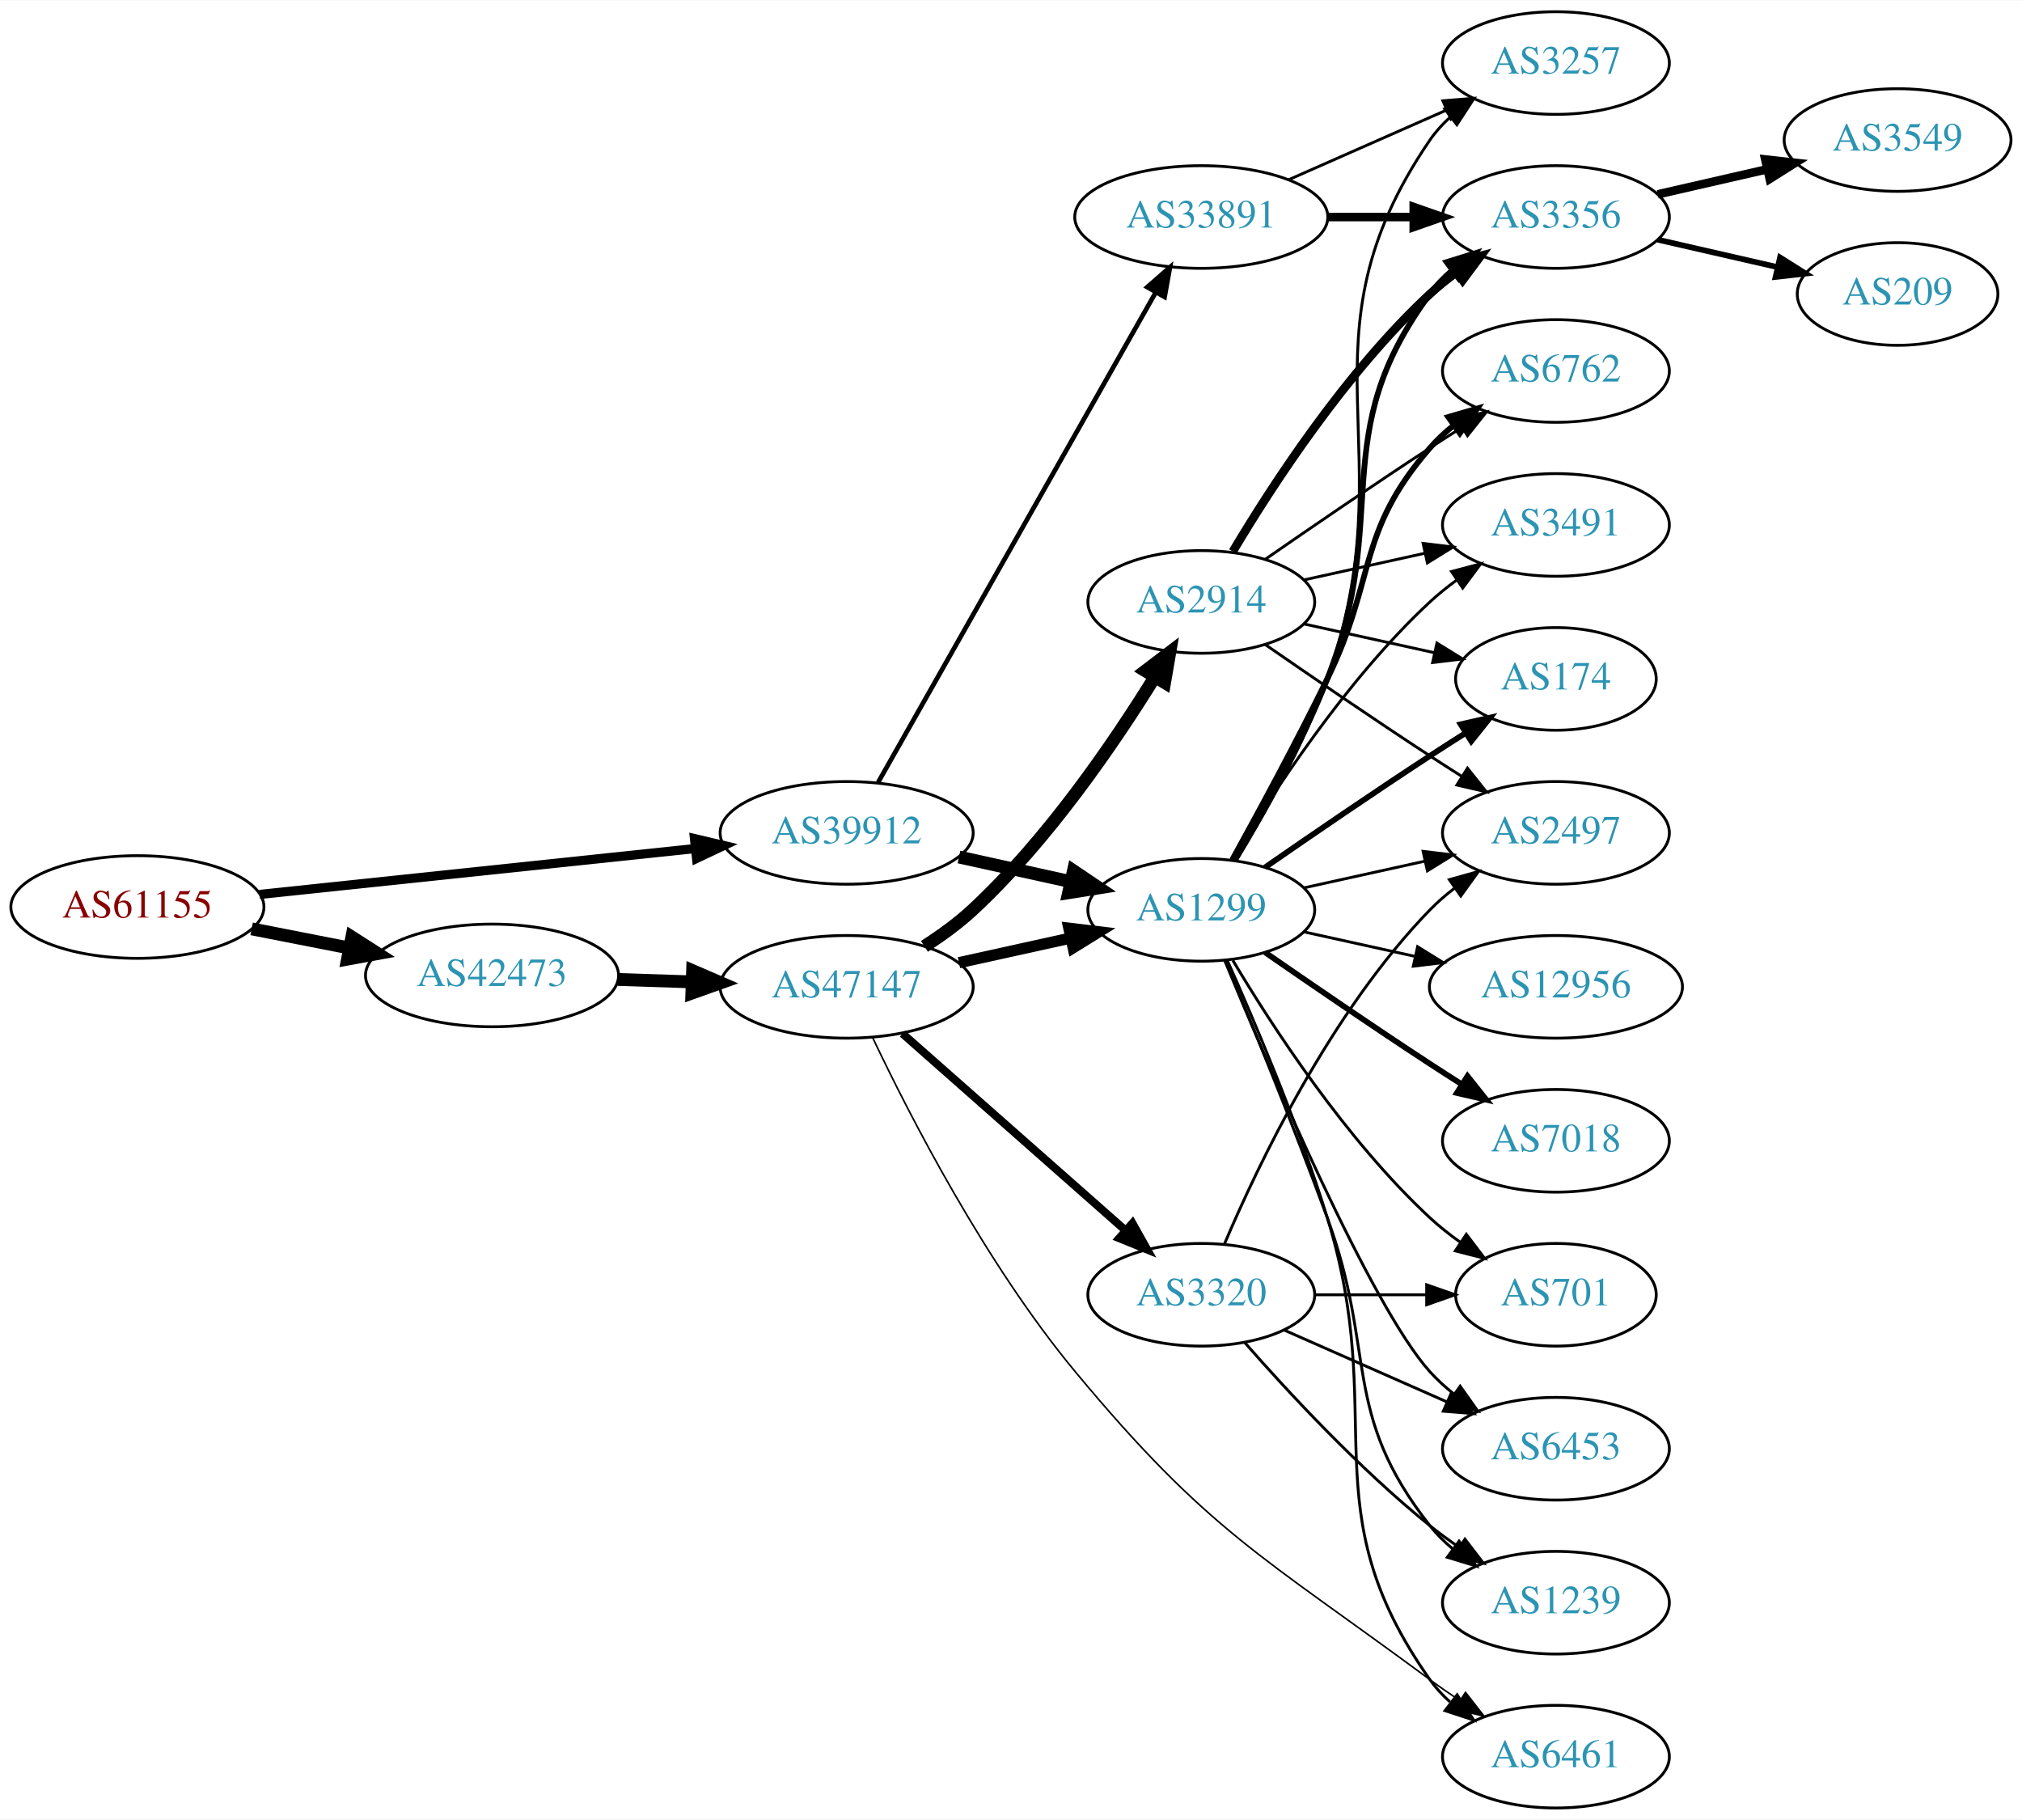
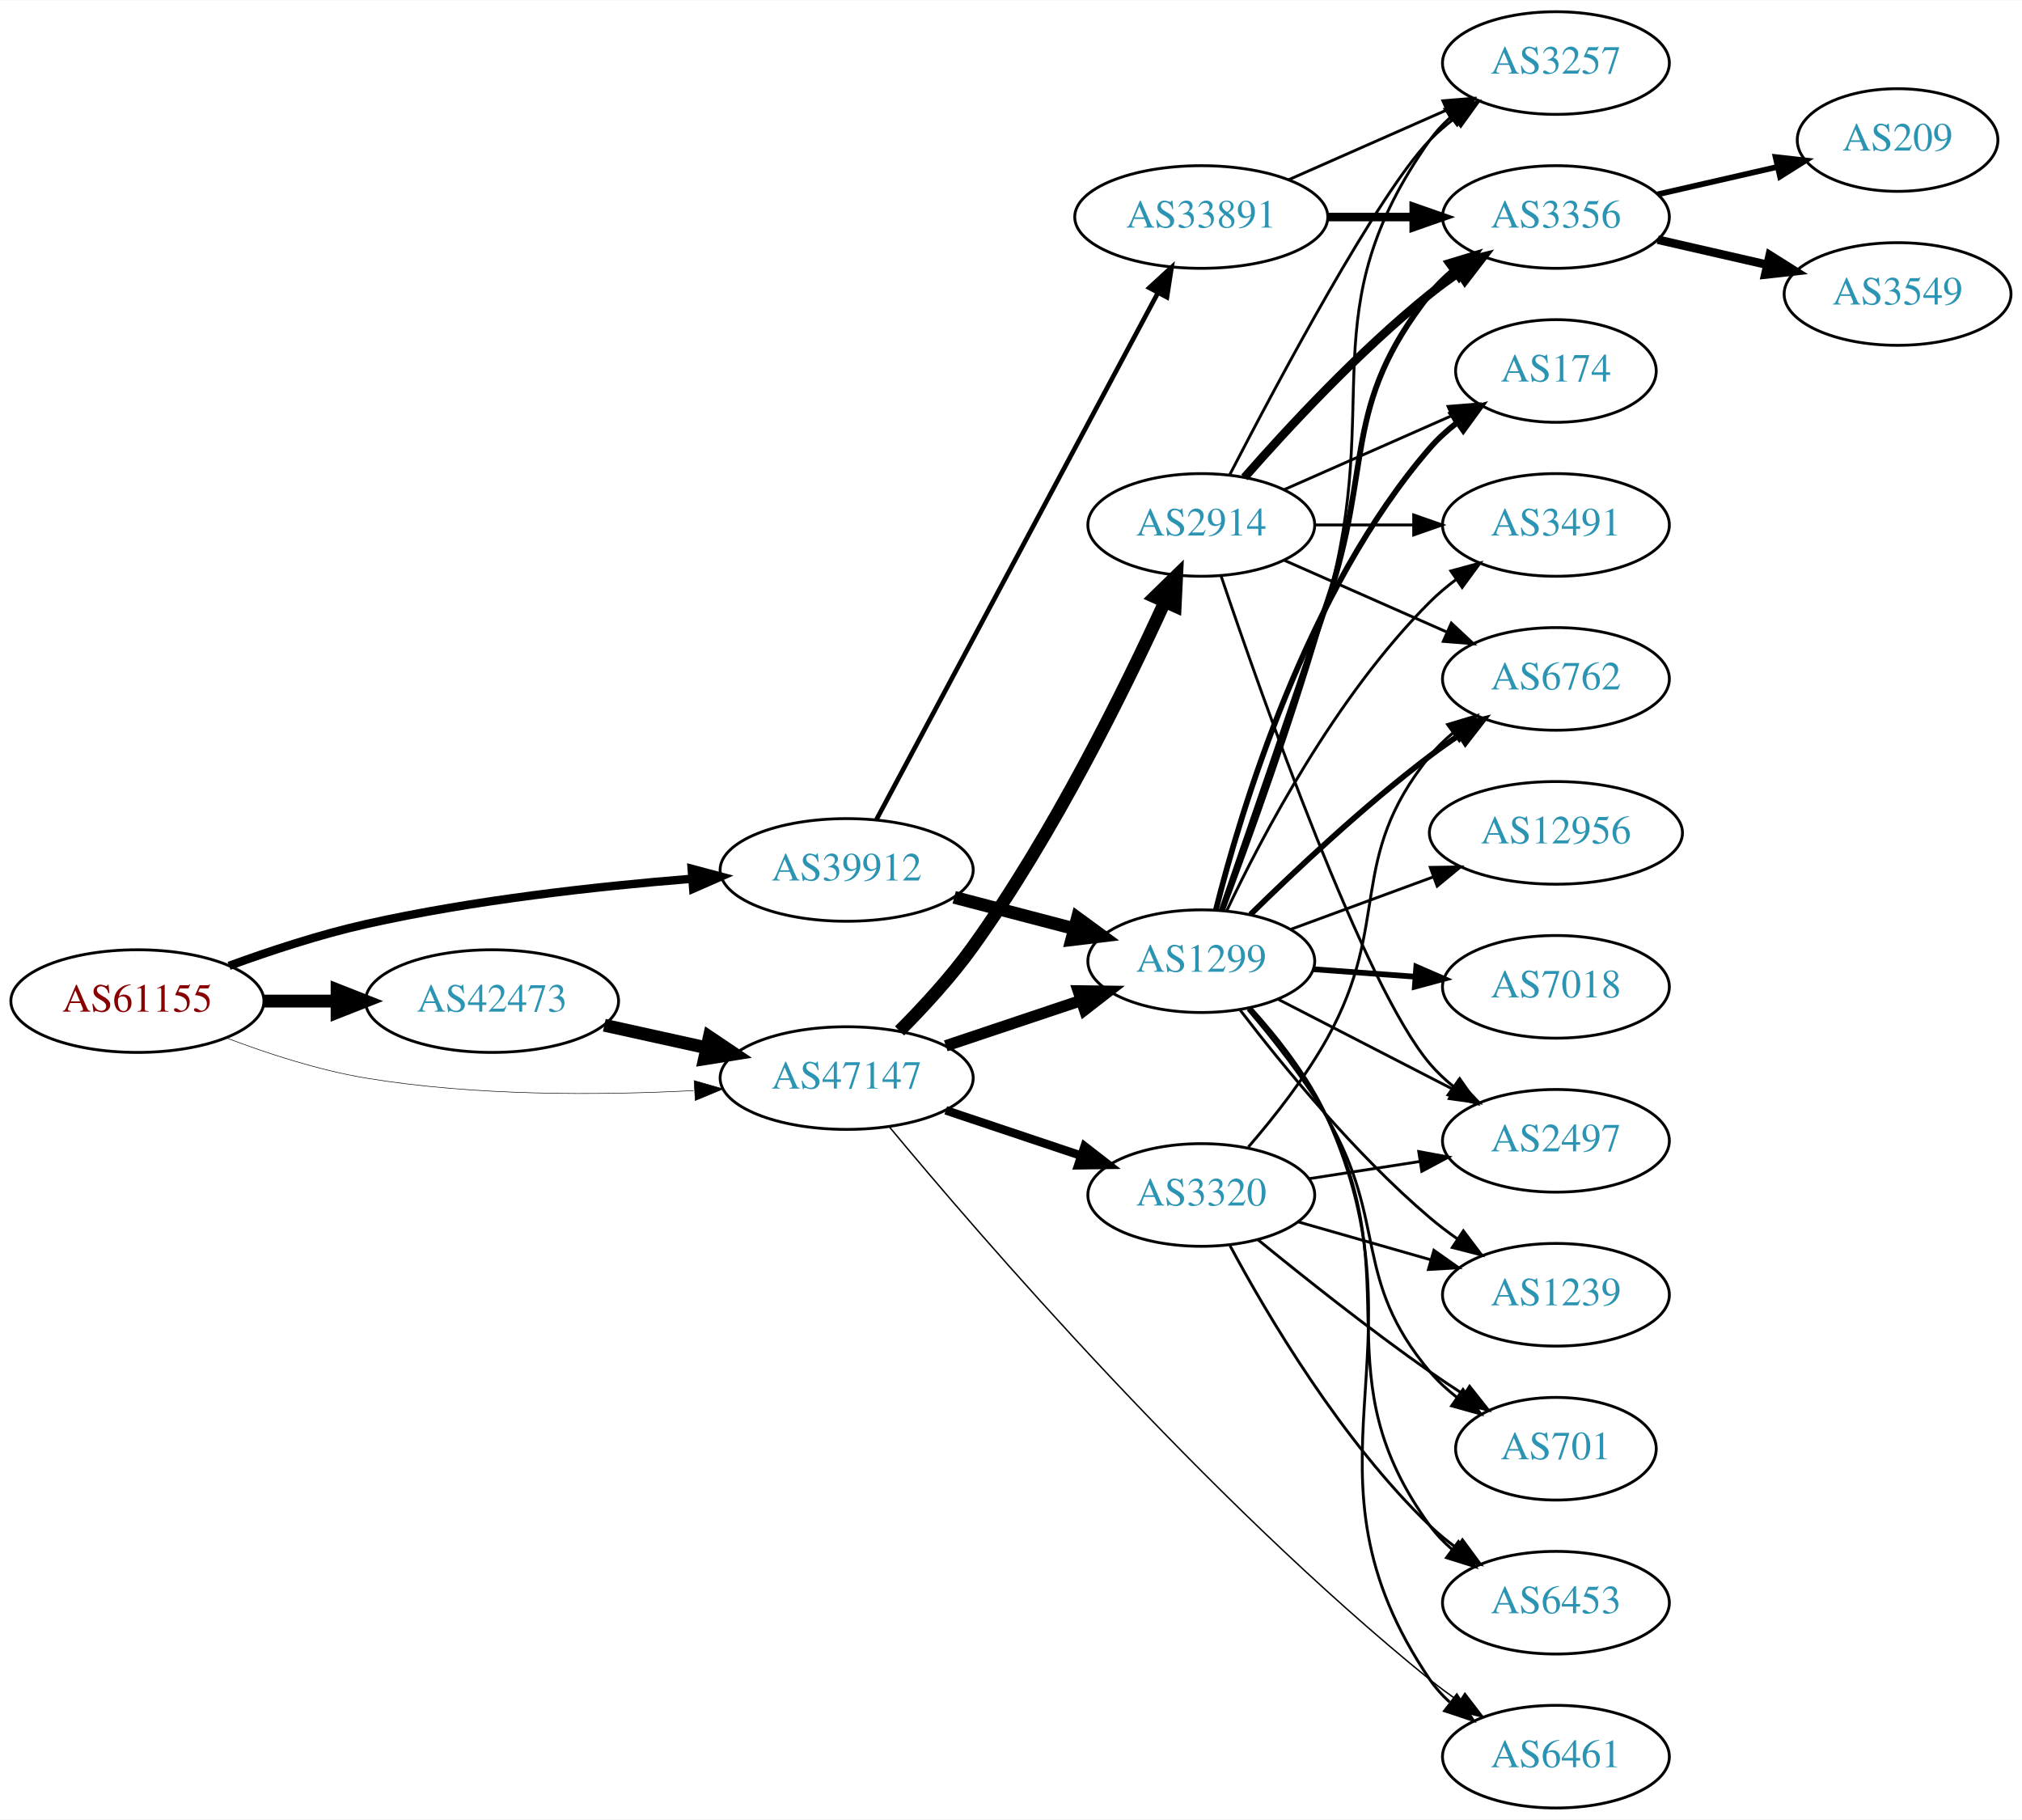
<svg xmlns="http://www.w3.org/2000/svg" xmlns:xlink="http://www.w3.org/1999/xlink" width="709pt" height="638pt" viewBox="0.00 0.00 709.25 638.00">
  <g id="graph0" class="graph" transform="scale(1 1) rotate(0) translate(4 634)">
    <polygon fill="white" stroke="none" points="-4,4 -4,-634 705.254,-634 705.254,4 -4,4" />
    <g id="node1" class="node">
      <g id="a_node1">
        <a xlink:href="/asn/61155" xlink:title="AS61155 ~ CUBiT IT Solutions GmbH [AT]">
-           <ellipse fill="#ffffff" stroke="black" cx="44.196" cy="-316" rx="44.393" ry="18" />
-           <text text-anchor="middle" x="44.196" y="-312.3" font-family="Times,serif" font-size="14.00" fill="#880000">AS61155</text>
+           <ellipse fill="#ffffff" stroke="black" cx="44.196" cy="-283" rx="44.393" ry="18" />
+           <text text-anchor="middle" x="44.196" y="-279.3" font-family="Times,serif" font-size="14.00" fill="#880000">AS61155</text>
        </a>
      </g>
    </g>
    <g id="node2" class="node">
      <g id="a_node2">
        <a xlink:href="/asn/39912" xlink:title="AS39912 ~ oja.at GmbH [AT]">
-           <ellipse fill="#ffffff" stroke="black" cx="292.98" cy="-342" rx="44.393" ry="18" />
-           <text text-anchor="middle" x="292.98" y="-338.3" font-family="Times,serif" font-size="14.00" fill="#2c94b3">AS39912</text>
+           <ellipse fill="#ffffff" stroke="black" cx="292.98" cy="-329" rx="44.393" ry="18" />
+           <text text-anchor="middle" x="292.98" y="-325.3" font-family="Times,serif" font-size="14.00" fill="#2c94b3">AS39912</text>
        </a>
      </g>
    </g>
    <g id="edge1" class="edge">
-       <path fill="none" stroke="black" stroke-width="3.214" d="M87.06,-320.411C129.249,-324.855 194.456,-331.725 239.947,-336.518" />
-       <polygon fill="black" stroke="black" stroke-width="3.214" points="239.6,-340.001 249.911,-337.568 240.333,-333.039 239.6,-340.001" />
+       <path fill="none" stroke="black" stroke-width="2.935" d="M76.35,-295.359C90.762,-300.624 108.234,-306.374 124.392,-310 162.032,-318.446 205.315,-323.231 238.464,-325.886" />
+       <polygon fill="black" stroke="black" stroke-width="2.935" points="238.614,-329.407 248.85,-326.675 239.144,-322.427 238.614,-329.407" />
    </g>
    <g id="node3" class="node">
      <g id="a_node3">
        <a xlink:href="/asn/42473" xlink:title="AS42473 ~ ANEXIA Internetdienstleistungs GmbH [AT]">
-           <ellipse fill="#ffffff" stroke="black" cx="168.588" cy="-292" rx="44.393" ry="18" />
-           <text text-anchor="middle" x="168.588" y="-288.3" font-family="Times,serif" font-size="14.00" fill="#2c94b3">AS42473</text>
+           <ellipse fill="#ffffff" stroke="black" cx="168.588" cy="-283" rx="44.393" ry="18" />
+           <text text-anchor="middle" x="168.588" y="-279.3" font-family="Times,serif" font-size="14.00" fill="#2c94b3">AS42473</text>
        </a>
      </g>
    </g>
    <g id="edge2" class="edge">
-       <path fill="none" stroke="black" stroke-width="4.5" d="M84.258,-308.34C95.188,-306.197 107.207,-303.84 118.632,-301.6" />
-       <polygon fill="black" stroke="black" stroke-width="4.5" points="119.422,-305.458 128.477,-299.669 117.907,-297.73 119.422,-305.458" />
+       <path fill="none" stroke="black" stroke-width="4.5" d="M88.692,-283C96.898,-283 105.569,-283 114.041,-283" />
+       <polygon fill="black" stroke="black" stroke-width="4.5" points="114.233,-286.938 124.233,-283 114.233,-279.063 114.233,-286.938" />
    </g>
    <g id="node4" class="node">
      <g id="a_node4">
+         <a xlink:href="/asn/47147" xlink:title="AS47147 ~ ANEXIA Internetdienstleistungs GmbH [AT]">
+           <ellipse fill="#ffffff" stroke="black" cx="292.98" cy="-256" rx="44.393" ry="18" />
+           <text text-anchor="middle" x="292.98" y="-252.3" font-family="Times,serif" font-size="14.00" fill="#2c94b3">AS47147</text>
+         </a>
+       </g>
+     </g>
+     <g id="edge3" class="edge">
+       <path fill="none" stroke="black" stroke-width="0.196" d="M75.431,-270.08C89.949,-264.558 107.768,-258.756 124.392,-256 162.466,-249.688 206.077,-249.917 239.266,-251.603" />
+       <polygon fill="black" stroke="black" stroke-width="0.196" points="239.472,-255.121 249.655,-252.196 239.87,-248.132 239.472,-255.121" />
+     </g>
+     <g id="node5" class="node">
+       <g id="a_node5">
        <a xlink:href="/asn/33891" xlink:title="AS33891 ~ CORE-BACKBONE GMBH GLOBAL NETWORK [DE]">
          <ellipse fill="#ffffff" stroke="black" cx="417.373" cy="-558" rx="44.393" ry="18" />
          <text text-anchor="middle" x="417.373" y="-554.3" font-family="Times,serif" font-size="14.00" fill="#2c94b3">AS33891</text>
        </a>
      </g>
    </g>
-     <g id="edge3" class="edge">
-       <path fill="none" stroke="black" stroke-width="1.636" d="M303.996,-359.676C325.476,-397.584 376.07,-486.873 401.39,-531.559" />
-       <polygon fill="black" stroke="black" stroke-width="1.636" points="398.415,-533.408 406.39,-540.383 404.505,-529.957 398.415,-533.408" />
-     </g>
-     <g id="node5" class="node">
-       <g id="a_node5">
-         <a xlink:href="/asn/1299" xlink:title="AS1299 ~ Telia Carrier [EU]">
-           <ellipse fill="#ffffff" stroke="black" cx="417.373" cy="-315" rx="39.794" ry="18" />
-           <text text-anchor="middle" x="417.373" y="-311.3" font-family="Times,serif" font-size="14.00" fill="#2c94b3">AS1299</text>
-         </a>
-       </g>
-     </g>
    <g id="edge4" class="edge">
-       <path fill="none" stroke="black" stroke-width="4.5" d="M332.37,-333.531C344.761,-330.798 358.608,-327.743 371.429,-324.915" />
-       <polygon fill="black" stroke="black" stroke-width="4.5" points="372.526,-328.705 381.443,-322.705 370.83,-321.015 372.526,-328.705" />
-     </g>
-     <g id="node20" class="node">
-       <g id="a_node20">
-         <a xlink:href="/asn/47147" xlink:title="AS47147 ~ ANEXIA Internetdienstleistungs GmbH [AT]">
-           <ellipse fill="#ffffff" stroke="black" cx="292.98" cy="-288" rx="44.393" ry="18" />
-           <text text-anchor="middle" x="292.98" y="-284.3" font-family="Times,serif" font-size="14.00" fill="#2c94b3">AS47147</text>
-         </a>
-       </g>
-     </g>
-     <g id="edge21" class="edge">
-       <path fill="none" stroke="black" stroke-width="4.5" d="M212.739,-290.59C221.148,-290.315 230.057,-290.024 238.748,-289.74" />
-       <polygon fill="black" stroke="black" stroke-width="4.5" points="238.941,-293.673 248.807,-289.411 238.683,-285.802 238.941,-293.673" />
+       <path fill="none" stroke="black" stroke-width="1.636" d="M303.381,-346.589C324.695,-386.468 376.799,-483.957 402.109,-531.313" />
+       <polygon fill="black" stroke="black" stroke-width="1.636" points="399.139,-533.181 406.94,-540.351 405.313,-529.882 399.139,-533.181" />
    </g>
    <g id="node6" class="node">
      <g id="a_node6">
-         <a xlink:href="/asn/3257" xlink:title="AS3257 ~ GTT [DE]">
-           <ellipse fill="#ffffff" stroke="black" cx="541.765" cy="-612" rx="39.794" ry="18" />
-           <text text-anchor="middle" x="541.765" y="-608.3" font-family="Times,serif" font-size="14.00" fill="#2c94b3">AS3257</text>
+         <a xlink:href="/asn/1299" xlink:title="AS1299 ~ Telia Carrier [EU]">
+           <ellipse fill="#ffffff" stroke="black" cx="417.373" cy="-297" rx="39.794" ry="18" />
+           <text text-anchor="middle" x="417.373" y="-293.3" font-family="Times,serif" font-size="14.00" fill="#2c94b3">AS1299</text>
        </a>
      </g>
    </g>
    <g id="edge5" class="edge">
-       <path fill="none" stroke="black" d="M448,-571.072C464.595,-578.393 485.454,-587.597 503.188,-595.421" />
-       <polygon fill="black" stroke="black" points="502.109,-598.77 512.671,-599.605 504.935,-592.366 502.109,-598.77" />
+       <path fill="none" stroke="black" stroke-width="4.5" d="M330.702,-319.399C343.961,-315.932 359.054,-311.986 372.84,-308.382" />
+       <polygon fill="black" stroke="black" stroke-width="4.5" points="373.923,-312.169 382.602,-305.83 371.931,-304.55 373.923,-312.169" />
+     </g>
+     <g id="edge22" class="edge">
+       <path fill="none" stroke="black" stroke-width="4.5" d="M207.978,-274.531C219.37,-272.018 231.993,-269.233 243.917,-266.603" />
+       <polygon fill="black" stroke="black" stroke-width="4.5" points="244.81,-270.438 253.727,-264.439 243.113,-262.748 244.81,-270.438" />
+     </g>
+     <g id="edge23" class="edge">
+       <path fill="none" stroke="black" stroke-width="4" d="M327.749,-267.312C342.375,-272.212 359.638,-277.994 375.023,-283.148" />
+       <polygon fill="black" stroke="black" stroke-width="4" points="374.222,-286.571 384.816,-286.429 376.446,-279.934 374.222,-286.571" />
+     </g>
+     <g id="node11" class="node">
+       <g id="a_node11">
+         <a xlink:href="/asn/6461" xlink:title="AS6461 ~ Zayo Bandwidth [US]">
+           <ellipse fill="#ffffff" stroke="black" cx="541.765" cy="-18" rx="39.794" ry="18" />
+           <text text-anchor="middle" x="541.765" y="-14.3" font-family="Times,serif" font-size="14.00" fill="#2c94b3">AS6461</text>
+         </a>
+       </g>
+     </g>
+     <g id="edge26" class="edge">
+       <path fill="none" stroke="black" stroke-width="0.5" d="M308.059,-238.761C339.499,-200.898 418.863,-108.771 497.569,-45 500.815,-42.369 504.335,-39.79 507.916,-37.333" />
+       <polygon fill="black" stroke="black" stroke-width="0.5" points="509.836,-40.259 516.285,-31.853 506.002,-34.403 509.836,-40.259" />
+     </g>
+     <g id="node21" class="node">
+       <g id="a_node21">
+         <a xlink:href="/asn/2914" xlink:title="AS2914 ~ NTT America, Inc. [US]">
+           <ellipse fill="#ffffff" stroke="black" cx="417.373" cy="-450" rx="39.794" ry="18" />
+           <text text-anchor="middle" x="417.373" y="-446.3" font-family="Times,serif" font-size="14.00" fill="#2c94b3">AS2914</text>
+         </a>
+       </g>
+     </g>
+     <g id="edge24" class="edge">
+       <path fill="none" stroke="black" stroke-width="4.5" d="M311.532,-272.535C319.871,-280.905 329.637,-291.499 337.176,-302 365.547,-341.518 390.593,-392.43 404.587,-423.072" />
+       <polygon fill="black" stroke="black" stroke-width="4.5" points="401.033,-424.77 408.732,-432.268 408.212,-421.534 401.033,-424.77" />
+     </g>
+     <g id="node22" class="node">
+       <g id="a_node22">
+         <a xlink:href="/asn/3320" xlink:title="AS3320 ~ DTAG [DE]">
+           <ellipse fill="#ffffff" stroke="black" cx="417.373" cy="-215" rx="39.794" ry="18" />
+           <text text-anchor="middle" x="417.373" y="-211.3" font-family="Times,serif" font-size="14.00" fill="#2c94b3">AS3320</text>
+         </a>
+       </g>
+     </g>
+     <g id="edge25" class="edge">
+       <path fill="none" stroke="black" stroke-width="3" d="M327.749,-244.688C342.375,-239.788 359.638,-234.006 375.023,-228.852" />
+       <polygon fill="black" stroke="black" stroke-width="3" points="376.446,-232.066 384.816,-225.571 374.222,-225.429 376.446,-232.066" />
    </g>
    <g id="node7" class="node">
      <g id="a_node7">
        <a xlink:href="/asn/3356" xlink:title="AS3356 ~ Level 3 Parent, LLC [US]">
          <ellipse fill="#ffffff" stroke="black" cx="541.765" cy="-558" rx="39.794" ry="18" />
          <text text-anchor="middle" x="541.765" y="-554.3" font-family="Times,serif" font-size="14.00" fill="#2c94b3">AS3356</text>
        </a>
      </g>
    </g>
    <g id="edge6" class="edge">
      <path fill="none" stroke="black" stroke-width="3" d="M461.868,-558C471.557,-558 481.894,-558 491.787,-558" />
      <polygon fill="black" stroke="black" stroke-width="3" points="491.889,-561.5 501.889,-558 491.889,-554.5 491.889,-561.5" />
    </g>
-     <g id="edge18" class="edge">
-       <path fill="none" stroke="black" d="M429.593,-332.306C439.432,-348.244 453.405,-372.854 461.569,-396 490.01,-476.642 449.273,-514.434 497.569,-585 499.517,-587.846 501.874,-590.452 504.47,-592.824" />
-       <polygon fill="black" stroke="black" points="502.749,-595.917 512.806,-599.249 507.022,-590.372 502.749,-595.917" />
-     </g>
-     <g id="edge17" class="edge">
-       <path fill="none" stroke="black" stroke-width="2" d="M429.196,-332.454C438.769,-348.491 452.573,-373.165 461.569,-396 484.328,-453.776 460.665,-481.059 497.569,-531 499.802,-534.023 502.485,-536.786 505.406,-539.293" />
-       <polygon fill="black" stroke="black" stroke-width="2" points="503.432,-542.186 513.549,-545.331 507.601,-536.563 503.432,-542.186" />
-     </g>
    <g id="node8" class="node">
      <g id="a_node8">
-         <a xlink:href="/asn/701" xlink:title="AS701 ~ UUNET [US]">
-           <ellipse fill="#ffffff" stroke="black" cx="541.765" cy="-180" rx="35.194" ry="18" />
-           <text text-anchor="middle" x="541.765" y="-176.3" font-family="Times,serif" font-size="14.00" fill="#2c94b3">AS701</text>
+         <a xlink:href="/asn/3257" xlink:title="AS3257 ~ GTT [DE]">
+           <ellipse fill="#ffffff" stroke="black" cx="541.765" cy="-612" rx="39.794" ry="18" />
+           <text text-anchor="middle" x="541.765" y="-608.3" font-family="Times,serif" font-size="14.00" fill="#2c94b3">AS3257</text>
        </a>
      </g>
    </g>
    <g id="edge7" class="edge">
-       <path fill="none" stroke="black" d="M428.418,-297.329C441.989,-274.528 467.922,-234.528 497.569,-207 500.866,-203.939 504.558,-201.028 508.359,-198.328" />
-       <polygon fill="black" stroke="black" points="510.334,-201.219 516.741,-192.78 506.47,-195.381 510.334,-201.219" />
+       <path fill="none" stroke="black" d="M448,-571.072C464.595,-578.393 485.454,-587.597 503.188,-595.421" />
+       <polygon fill="black" stroke="black" points="502.109,-598.77 512.671,-599.605 504.935,-592.366 502.109,-598.77" />
+     </g>
+     <g id="edge19" class="edge">
+       <path fill="none" stroke="black" stroke-width="2" d="M424.572,-314.928C433.005,-339.348 448.534,-384.444 461.569,-423 477.773,-470.931 466.27,-491.246 497.569,-531 499.894,-533.953 502.637,-536.67 505.596,-539.147" />
+       <polygon fill="black" stroke="black" stroke-width="2" points="503.656,-542.064 513.793,-545.145 507.789,-536.415 503.656,-542.064" />
+     </g>
+     <g id="edge18" class="edge">
+       <path fill="none" stroke="black" d="M425.159,-314.746C434.257,-338.96 450.538,-383.824 461.569,-423 481.559,-493.996 454.989,-524.775 497.569,-585 499.56,-587.816 501.947,-590.401 504.563,-592.76" />
+       <polygon fill="black" stroke="black" points="502.862,-595.865 512.931,-599.162 507.115,-590.306 502.862,-595.865" />
    </g>
    <g id="node9" class="node">
      <g id="a_node9">
-         <a xlink:href="/asn/6453" xlink:title="AS6453 ~ TATA COMMUNICATIONS (AMERICA) INC [US]">
-           <ellipse fill="#ffffff" stroke="black" cx="541.765" cy="-126" rx="39.794" ry="18" />
-           <text text-anchor="middle" x="541.765" y="-122.3" font-family="Times,serif" font-size="14.00" fill="#2c94b3">AS6453</text>
+         <a xlink:href="/asn/174" xlink:title="AS174 ~ Cogent Communications [US]">
+           <ellipse fill="#ffffff" stroke="black" cx="541.765" cy="-504" rx="35.194" ry="18" />
+           <text text-anchor="middle" x="541.765" y="-500.3" font-family="Times,serif" font-size="14.00" fill="#2c94b3">AS174</text>
        </a>
      </g>
    </g>
    <g id="edge8" class="edge">
-       <path fill="none" stroke="black" d="M425.531,-297.367C440.792,-260.342 476.821,-176.024 497.569,-153 500.085,-150.208 502.956,-147.599 505.995,-145.188" />
-       <polygon fill="black" stroke="black" points="508.179,-147.93 514.303,-139.285 504.124,-142.224 508.179,-147.93" />
+       <path fill="none" stroke="black" stroke-width="2" d="M422.499,-315.015C431.215,-349.769 454.34,-427.044 497.569,-477 500.368,-480.235 503.652,-483.212 507.137,-485.912" />
+       <polygon fill="black" stroke="black" stroke-width="2" points="505.288,-488.888 515.502,-491.703 509.272,-483.133 505.288,-488.888" />
    </g>
    <g id="node10" class="node">
      <g id="a_node10">
-         <a xlink:href="/asn/6461" xlink:title="AS6461 ~ Zayo Bandwidth [US]">
-           <ellipse fill="#ffffff" stroke="black" cx="541.765" cy="-18" rx="39.794" ry="18" />
-           <text text-anchor="middle" x="541.765" y="-14.3" font-family="Times,serif" font-size="14.00" fill="#2c94b3">AS6461</text>
+         <a xlink:href="/asn/1239" xlink:title="AS1239 ~ Sprint [US]">
+           <ellipse fill="#ffffff" stroke="black" cx="541.765" cy="-180" rx="39.794" ry="18" />
+           <text text-anchor="middle" x="541.765" y="-176.3" font-family="Times,serif" font-size="14.00" fill="#2c94b3">AS1239</text>
        </a>
      </g>
    </g>
    <g id="edge9" class="edge">
-       <path fill="none" stroke="black" d="M426.459,-297.356C435.898,-276.23 451.497,-239.608 461.569,-207 483.335,-136.529 454.989,-105.225 497.569,-45 499.56,-42.184 501.947,-39.599 504.563,-37.24" />
-       <polygon fill="black" stroke="black" points="507.115,-39.694 512.931,-30.838 502.862,-34.135 507.115,-39.694" />
-     </g>
-     <g id="node11" class="node">
-       <g id="a_node11">
-         <a xlink:href="/asn/6762" xlink:title="AS6762 ~ TELECOM ITALIA SPARKLE S.p.A. [IT]">
-           <ellipse fill="#ffffff" stroke="black" cx="541.765" cy="-504" rx="39.794" ry="18" />
-           <text text-anchor="middle" x="541.765" y="-500.3" font-family="Times,serif" font-size="14.00" fill="#2c94b3">AS6762</text>
-         </a>
-       </g>
+       <path fill="none" stroke="black" d="M431.089,-279.741C445.75,-260.565 471.231,-229.361 497.569,-207 500.592,-204.433 503.881,-201.937 507.251,-199.566" />
+       <polygon fill="black" stroke="black" points="509.296,-202.41 515.687,-193.959 505.421,-196.58 509.296,-202.41" />
    </g>
    <g id="edge10" class="edge">
-       <path fill="none" stroke="black" stroke-width="2" d="M428.178,-332.509C437.184,-348.789 450.733,-373.801 461.569,-396 478.849,-431.403 471.735,-447.258 497.569,-477 500.033,-479.838 502.87,-482.477 505.888,-484.906" />
-       <polygon fill="black" stroke="black" stroke-width="2" points="503.998,-487.858 514.166,-490.836 508.075,-482.167 503.998,-487.858" />
+       <path fill="none" stroke="black" d="M434.753,-280.603C444.048,-270.349 455.086,-256.391 461.569,-242 498.126,-160.849 447.573,-118.637 497.569,-45 499.506,-42.147 501.856,-39.536 504.447,-37.16" />
+       <polygon fill="black" stroke="black" points="506.998,-39.612 512.775,-30.73 502.721,-34.071 506.998,-39.612" />
    </g>
    <g id="node12" class="node">
      <g id="a_node12">
-         <a xlink:href="/asn/12956" xlink:title="AS12956 ~ TELXIUS [ES]">
-           <ellipse fill="#ffffff" stroke="black" cx="541.765" cy="-288" rx="44.393" ry="18" />
-           <text text-anchor="middle" x="541.765" y="-284.3" font-family="Times,serif" font-size="14.00" fill="#2c94b3">AS12956</text>
+         <a xlink:href="/asn/701" xlink:title="AS701 ~ UUNET [US]">
+           <ellipse fill="#ffffff" stroke="black" cx="541.765" cy="-126" rx="35.194" ry="18" />
+           <text text-anchor="middle" x="541.765" y="-122.3" font-family="Times,serif" font-size="14.00" fill="#2c94b3">AS701</text>
        </a>
      </g>
    </g>
    <g id="edge11" class="edge">
-       <path fill="none" stroke="black" d="M453.445,-307.263C465.485,-304.607 479.185,-301.585 492.106,-298.734" />
-       <polygon fill="black" stroke="black" points="493.243,-302.068 502.254,-296.495 491.735,-295.232 493.243,-302.068" />
+       <path fill="none" stroke="black" d="M433.714,-280.07C442.641,-269.627 453.657,-255.658 461.569,-242 482.957,-205.079 470.137,-185.683 497.569,-153 500.319,-149.723 503.572,-146.721 507.04,-144.006" />
+       <polygon fill="black" stroke="black" points="509.177,-146.783 515.387,-138.199 505.179,-141.037 509.177,-146.783" />
    </g>
    <g id="node13" class="node">
      <g id="a_node13">
-         <a xlink:href="/asn/7018" xlink:title="AS7018 ~ AT&amp;T Services, Inc. [US]">
-           <ellipse fill="#ffffff" stroke="black" cx="541.765" cy="-234" rx="39.794" ry="18" />
-           <text text-anchor="middle" x="541.765" y="-230.3" font-family="Times,serif" font-size="14.00" fill="#2c94b3">AS7018</text>
+         <a xlink:href="/asn/6762" xlink:title="AS6762 ~ TELECOM ITALIA SPARKLE S.p.A. [IT]">
+           <ellipse fill="#ffffff" stroke="black" cx="541.765" cy="-396" rx="39.794" ry="18" />
+           <text text-anchor="middle" x="541.765" y="-392.3" font-family="Times,serif" font-size="14.00" fill="#2c94b3">AS6762</text>
        </a>
      </g>
    </g>
    <g id="edge12" class="edge">
-       <path fill="none" stroke="black" stroke-width="2" d="M439.73,-300.099C455.581,-289.123 477.784,-273.921 497.569,-261 501.151,-258.661 504.921,-256.241 508.681,-253.856" />
-       <polygon fill="black" stroke="black" stroke-width="2" points="510.744,-256.693 517.342,-248.404 507.015,-250.769 510.744,-256.693" />
+       <path fill="none" stroke="black" stroke-width="2" d="M434.607,-313.364C450.107,-328.59 474.461,-351.497 497.569,-369 500.9,-371.523 504.473,-374.034 508.085,-376.453" />
+       <polygon fill="black" stroke="black" stroke-width="2" points="506.191,-379.396 516.488,-381.888 509.992,-373.518 506.191,-379.396" />
    </g>
    <g id="node14" class="node">
      <g id="a_node14">
-         <a xlink:href="/asn/1239" xlink:title="AS1239 ~ Sprint [US]">
-           <ellipse fill="#ffffff" stroke="black" cx="541.765" cy="-72" rx="39.794" ry="18" />
-           <text text-anchor="middle" x="541.765" y="-68.3" font-family="Times,serif" font-size="14.00" fill="#2c94b3">AS1239</text>
-         </a>
-       </g>
-     </g>
-     <g id="edge13" class="edge">
-       <path fill="none" stroke="black" d="M425.881,-297.161C434.765,-275.848 449.831,-239.046 461.569,-207 478.971,-159.49 466.27,-138.754 497.569,-99 499.894,-96.047 502.637,-93.33 505.596,-90.853" />
-       <polygon fill="black" stroke="black" points="507.789,-93.585 513.793,-84.855 503.656,-87.936 507.789,-93.585" />
-     </g>
-     <g id="node15" class="node">
-       <g id="a_node15">
        <a xlink:href="/asn/3491" xlink:title="AS3491 ~ PCCW Global, Inc. [US]">
          <ellipse fill="#ffffff" stroke="black" cx="541.765" cy="-450" rx="39.794" ry="18" />
          <text text-anchor="middle" x="541.765" y="-446.3" font-family="Times,serif" font-size="14.00" fill="#2c94b3">AS3491</text>
        </a>
      </g>
    </g>
+     <g id="edge13" class="edge">
+       <path fill="none" stroke="black" d="M426.257,-314.603C438.579,-340.662 464.459,-389.973 497.569,-423 500.376,-425.801 503.526,-428.449 506.811,-430.912" />
+       <polygon fill="black" stroke="black" points="504.917,-433.856 515.141,-436.634 508.88,-428.087 504.917,-433.856" />
+     </g>
+     <g id="node15" class="node">
+       <g id="a_node15">
+         <a xlink:href="/asn/2497" xlink:title="AS2497 ~ Internet Initiative Japan Inc. [JP]">
+           <ellipse fill="#ffffff" stroke="black" cx="541.765" cy="-234" rx="39.794" ry="18" />
+           <text text-anchor="middle" x="541.765" y="-230.3" font-family="Times,serif" font-size="14.00" fill="#2c94b3">AS2497</text>
+         </a>
+       </g>
+     </g>
    <g id="edge14" class="edge">
-       <path fill="none" stroke="black" d="M428.418,-332.671C441.989,-355.472 467.922,-395.472 497.569,-423 500.475,-425.699 503.688,-428.28 507.012,-430.703" />
-       <polygon fill="black" stroke="black" points="505.147,-433.667 515.39,-436.375 509.072,-427.87 505.147,-433.667" />
+       <path fill="none" stroke="black" d="M444.329,-283.639C462.259,-274.41 486.313,-262.028 505.912,-251.94" />
+       <polygon fill="black" stroke="black" points="507.556,-255.03 514.846,-247.341 504.353,-248.806 507.556,-255.03" />
    </g>
    <g id="node16" class="node">
      <g id="a_node16">
-         <a xlink:href="/asn/2497" xlink:title="AS2497 ~ Internet Initiative Japan Inc. [JP]">
-           <ellipse fill="#ffffff" stroke="black" cx="541.765" cy="-342" rx="39.794" ry="18" />
-           <text text-anchor="middle" x="541.765" y="-338.3" font-family="Times,serif" font-size="14.00" fill="#2c94b3">AS2497</text>
+         <a xlink:href="/asn/12956" xlink:title="AS12956 ~ TELXIUS [ES]">
+           <ellipse fill="#ffffff" stroke="black" cx="541.765" cy="-342" rx="44.393" ry="18" />
+           <text text-anchor="middle" x="541.765" y="-338.3" font-family="Times,serif" font-size="14.00" fill="#2c94b3">AS12956</text>
        </a>
      </g>
    </g>
    <g id="edge15" class="edge">
-       <path fill="none" stroke="black" d="M453.445,-322.737C466.632,-325.646 481.812,-328.995 495.778,-332.076" />
-       <polygon fill="black" stroke="black" points="495.168,-335.525 505.687,-334.262 496.676,-328.69 495.168,-335.525" />
+       <path fill="none" stroke="black" d="M448.627,-308.124C463.776,-313.693 482.357,-320.525 498.856,-326.591" />
+       <polygon fill="black" stroke="black" points="497.694,-329.893 508.287,-330.059 500.109,-323.323 497.694,-329.893" />
    </g>
    <g id="node17" class="node">
      <g id="a_node17">
-         <a xlink:href="/asn/174" xlink:title="AS174 ~ Cogent Communications [US]">
-           <ellipse fill="#ffffff" stroke="black" cx="541.765" cy="-396" rx="35.194" ry="18" />
-           <text text-anchor="middle" x="541.765" y="-392.3" font-family="Times,serif" font-size="14.00" fill="#2c94b3">AS174</text>
+         <a xlink:href="/asn/6453" xlink:title="AS6453 ~ TATA COMMUNICATIONS (AMERICA) INC [US]">
+           <ellipse fill="#ffffff" stroke="black" cx="541.765" cy="-72" rx="39.794" ry="18" />
+           <text text-anchor="middle" x="541.765" y="-68.3" font-family="Times,serif" font-size="14.00" fill="#2c94b3">AS6453</text>
        </a>
      </g>
    </g>
    <g id="edge16" class="edge">
-       <path fill="none" stroke="black" stroke-width="2" d="M439.73,-329.901C455.581,-340.877 477.784,-356.079 497.569,-369 501.613,-371.642 505.899,-374.385 510.138,-377.067" />
-       <polygon fill="black" stroke="black" stroke-width="2" points="508.352,-380.079 518.682,-382.432 512.075,-374.15 508.352,-380.079" />
+       <path fill="none" stroke="black" d="M434.411,-280.442C443.585,-270.131 454.615,-256.17 461.569,-242 490.441,-183.164 458.989,-151.981 497.569,-99 499.781,-95.962 502.45,-93.188 505.362,-90.675" />
+       <polygon fill="black" stroke="black" points="507.557,-93.404 513.493,-84.628 503.38,-87.787 507.557,-93.404" />
    </g>
    <g id="node18" class="node">
      <g id="a_node18">
-         <a xlink:href="/asn/3549" xlink:title="AS3549 ~ Level 3 Parent, LLC [US]">
-           <ellipse fill="#ffffff" stroke="black" cx="661.607" cy="-585" rx="39.794" ry="18" />
-           <text text-anchor="middle" x="661.607" y="-581.3" font-family="Times,serif" font-size="14.00" fill="#2c94b3">AS3549</text>
-         </a>
-       </g>
-     </g>
-     <g id="edge19" class="edge">
-       <path fill="none" stroke="black" stroke-width="3" d="M577.484,-565.955C589.484,-568.704 603.105,-571.825 615.797,-574.733" />
-       <polygon fill="black" stroke="black" stroke-width="3" points="615.2,-578.187 625.729,-577.009 616.763,-571.364 615.2,-578.187" />
+         <a xlink:href="/asn/7018" xlink:title="AS7018 ~ AT&amp;T Services, Inc. [US]">
+           <ellipse fill="#ffffff" stroke="black" cx="541.765" cy="-288" rx="39.794" ry="18" />
+           <text text-anchor="middle" x="541.765" y="-284.3" font-family="Times,serif" font-size="14.00" fill="#2c94b3">AS7018</text>
+         </a>
+       </g>
+     </g>
+     <g id="edge17" class="edge">
+       <path fill="none" stroke="black" stroke-width="2" d="M456.762,-294.177C468.04,-293.348 480.525,-292.43 492.343,-291.561" />
+       <polygon fill="black" stroke="black" stroke-width="2" points="492.795,-295.037 502.511,-290.813 492.281,-288.056 492.795,-295.037" />
    </g>
    <g id="node19" class="node">
      <g id="a_node19">
        <a xlink:href="/asn/209" xlink:title="AS209 ~ CenturyLink Communications, LLC [US]">
-           <ellipse fill="#ffffff" stroke="black" cx="661.607" cy="-531" rx="35.194" ry="18" />
-           <text text-anchor="middle" x="661.607" y="-527.3" font-family="Times,serif" font-size="14.00" fill="#2c94b3">AS209</text>
+           <ellipse fill="#ffffff" stroke="black" cx="661.607" cy="-585" rx="35.194" ry="18" />
+           <text text-anchor="middle" x="661.607" y="-581.3" font-family="Times,serif" font-size="14.00" fill="#2c94b3">AS209</text>
        </a>
      </g>
    </g>
    <g id="edge20" class="edge">
-       <path fill="none" stroke="black" stroke-width="2" d="M577.484,-550.045C590.577,-547.045 605.599,-543.604 619.24,-540.478" />
-       <polygon fill="black" stroke="black" stroke-width="2" points="620.381,-543.807 629.347,-538.162 618.818,-536.984 620.381,-543.807" />
-     </g>
-     <g id="edge23" class="edge">
-       <path fill="none" stroke="black" stroke-width="3.938" d="M332.37,-296.469C344.761,-299.202 358.608,-302.257 371.429,-305.085" />
-       <polygon fill="black" stroke="black" stroke-width="3.938" points="370.924,-308.558 381.443,-307.295 372.432,-301.722 370.924,-308.558" />
-     </g>
-     <g id="edge25" class="edge">
-       <path fill="none" stroke="black" stroke-width="0.562" d="M302.086,-270.217C314.879,-243.226 341.576,-191.041 373.176,-153 419.96,-96.681 438.704,-88.536 497.569,-45 500.928,-42.515 504.519,-40.028 508.142,-37.624" />
-       <polygon fill="black" stroke="black" stroke-width="0.562" points="510.045,-40.561 516.557,-32.205 506.255,-34.676 510.045,-40.561" />
-     </g>
-     <g id="node21" class="node">
-       <g id="a_node21">
-         <a xlink:href="/asn/3320" xlink:title="AS3320 ~ DTAG [DE]">
-           <ellipse fill="#ffffff" stroke="black" cx="417.373" cy="-180" rx="39.794" ry="18" />
-           <text text-anchor="middle" x="417.373" y="-176.3" font-family="Times,serif" font-size="14.00" fill="#2c94b3">AS3320</text>
-         </a>
-       </g>
-     </g>
-     <g id="edge22" class="edge">
-       <path fill="none" stroke="black" stroke-width="2.812" d="M312.569,-271.597C333.386,-253.228 367.262,-223.335 390.622,-202.722" />
-       <polygon fill="black" stroke="black" stroke-width="2.812" points="393.225,-205.093 398.408,-195.852 388.594,-199.844 393.225,-205.093" />
-     </g>
-     <g id="node22" class="node">
-       <g id="a_node22">
-         <a xlink:href="/asn/2914" xlink:title="AS2914 ~ NTT America, Inc. [US]">
-           <ellipse fill="#ffffff" stroke="black" cx="417.373" cy="-423" rx="39.794" ry="18" />
-           <text text-anchor="middle" x="417.373" y="-419.3" font-family="Times,serif" font-size="14.00" fill="#2c94b3">AS2914</text>
-         </a>
-       </g>
-     </g>
-     <g id="edge24" class="edge">
-       <path fill="none" stroke="black" stroke-width="4.5" d="M320.258,-302.2C326.137,-305.966 332.121,-310.306 337.176,-315 363.349,-339.302 386.627,-373.325 401.06,-396.653" />
-       <polygon fill="black" stroke="black" stroke-width="4.5" points="397.772,-398.824 406.327,-405.329 404.504,-394.738 397.772,-398.824" />
+       <path fill="none" stroke="black" stroke-width="2" d="M577.484,-565.955C590.577,-568.955 605.599,-572.396 619.24,-575.522" />
+       <polygon fill="black" stroke="black" stroke-width="2" points="618.818,-579.016 629.347,-577.838 620.381,-572.193 618.818,-579.016" />
+     </g>
+     <g id="node20" class="node">
+       <g id="a_node20">
+         <a xlink:href="/asn/3549" xlink:title="AS3549 ~ Level 3 Parent, LLC [US]">
+           <ellipse fill="#ffffff" stroke="black" cx="661.607" cy="-531" rx="39.794" ry="18" />
+           <text text-anchor="middle" x="661.607" y="-527.3" font-family="Times,serif" font-size="14.00" fill="#2c94b3">AS3549</text>
+         </a>
+       </g>
+     </g>
+     <g id="edge21" class="edge">
+       <path fill="none" stroke="black" stroke-width="3" d="M577.484,-550.045C589.484,-547.296 603.105,-544.175 615.797,-541.267" />
+       <polygon fill="black" stroke="black" stroke-width="3" points="616.763,-544.636 625.729,-538.991 615.2,-537.813 616.763,-544.636" />
+     </g>
+     <g id="edge28" class="edge">
+       <path fill="none" stroke="black" stroke-width="3" d="M432.525,-466.663C447.626,-483.894 472.747,-511.024 497.569,-531 500.824,-533.62 504.349,-536.192 507.934,-538.646" />
+       <polygon fill="black" stroke="black" stroke-width="3" points="506.021,-541.577 516.306,-544.121 509.852,-535.719 506.021,-541.577" />
+     </g>
+     <g id="edge31" class="edge">
+       <path fill="none" stroke="black" d="M427.337,-467.587C443.929,-499.711 479.384,-566.297 497.569,-585 500.189,-587.695 503.129,-590.239 506.212,-592.608" />
+       <polygon fill="black" stroke="black" points="504.379,-595.597 514.581,-598.455 508.388,-589.859 504.379,-595.597" />
+     </g>
+     <g id="edge27" class="edge">
+       <path fill="none" stroke="black" d="M446.452,-462.389C463.88,-470.078 486.438,-480.031 505.121,-488.274" />
+       <polygon fill="black" stroke="black" points="503.929,-491.573 514.491,-492.408 506.755,-485.169 503.929,-491.573" />
+     </g>
+     <g id="edge29" class="edge">
+       <path fill="none" stroke="black" d="M446.452,-437.611C463.4,-430.134 485.197,-420.517 503.566,-412.412" />
+       <polygon fill="black" stroke="black" points="505.08,-415.57 512.816,-408.331 502.254,-409.166 505.08,-415.57" />
+     </g>
+     <g id="edge30" class="edge">
+       <path fill="none" stroke="black" d="M457.098,-450C468.037,-450 480.087,-450 491.553,-450" />
+       <polygon fill="black" stroke="black" points="491.871,-453.5 501.871,-450 491.871,-446.5 491.871,-453.5" />
+     </g>
+     <g id="edge32" class="edge">
+       <path fill="none" stroke="black" d="M424.351,-431.974C438.442,-390.226 474.297,-288.379 497.569,-261 500.003,-258.136 502.819,-255.479 505.824,-253.039" />
+       <polygon fill="black" stroke="black" points="508.013,-255.776 514.084,-247.094 503.923,-250.095 508.013,-255.776" />
+     </g>
+     <g id="edge37" class="edge">
+       <path fill="none" stroke="black" d="M451.494,-205.528C465.78,-201.443 482.672,-196.612 497.897,-192.259" />
+       <polygon fill="black" stroke="black" points="498.965,-195.594 507.617,-189.479 497.04,-188.863 498.965,-195.594" />
    </g>
    <g id="edge34" class="edge">
-       <path fill="none" stroke="black" d="M457.098,-180C469.587,-180 483.526,-180 496.39,-180" />
-       <polygon fill="black" stroke="black" points="496.428,-183.5 506.427,-180 496.427,-176.5 496.428,-183.5" />
-     </g>
-     <g id="edge32" class="edge">
-       <path fill="none" stroke="black" d="M446.452,-167.611C463.4,-160.134 485.197,-150.517 503.566,-142.412" />
-       <polygon fill="black" stroke="black" points="505.08,-145.57 512.816,-138.331 502.254,-139.166 505.08,-145.57" />
-     </g>
-     <g id="edge31" class="edge">
-       <path fill="none" stroke="black" d="M432.525,-163.337C447.626,-146.106 472.747,-118.976 497.569,-99 500.824,-96.38 504.349,-93.808 507.934,-91.354" />
-       <polygon fill="black" stroke="black" points="509.852,-94.281 516.306,-85.879 506.021,-88.423 509.852,-94.281" />
+       <path fill="none" stroke="black" d="M437.148,-199.388C452.931,-186.488 476.265,-167.935 497.569,-153 501.337,-150.359 505.357,-147.676 509.372,-145.077" />
+       <polygon fill="black" stroke="black" points="511.482,-147.883 518.052,-139.572 507.733,-141.972 511.482,-147.883" />
+     </g>
+     <g id="edge36" class="edge">
+       <path fill="none" stroke="black" d="M433.892,-231.829C442.882,-242.236 453.901,-256.204 461.569,-270 484.313,-310.923 468.112,-332.609 497.569,-369 499.933,-371.921 502.703,-374.617 505.679,-377.081" />
+       <polygon fill="black" stroke="black" points="503.753,-380.008 513.899,-383.06 507.871,-374.347 503.753,-380.008" />
    </g>
    <g id="edge33" class="edge">
-       <path fill="none" stroke="black" d="M425.563,-197.975C437.33,-225.682 462.904,-279.348 497.569,-315 500.189,-317.695 503.129,-320.239 506.212,-322.608" />
-       <polygon fill="black" stroke="black" points="504.379,-325.597 514.581,-328.455 508.388,-319.859 504.379,-325.597" />
-     </g>
-     <g id="edge27" class="edge">
-       <path fill="none" stroke="black" stroke-width="3" d="M428.418,-440.671C441.989,-463.472 467.922,-503.472 497.569,-531 500.475,-533.699 503.688,-536.28 507.012,-538.703" />
-       <polygon fill="black" stroke="black" stroke-width="3" points="505.147,-541.667 515.39,-544.375 509.072,-535.87 505.147,-541.667" />
-     </g>
-     <g id="edge29" class="edge">
-       <path fill="none" stroke="black" d="M439.73,-437.901C455.581,-448.877 477.784,-464.079 497.569,-477 501.151,-479.339 504.921,-481.759 508.681,-484.144" />
-       <polygon fill="black" stroke="black" points="507.015,-487.231 517.342,-489.596 510.744,-481.307 507.015,-487.231" />
-     </g>
-     <g id="edge28" class="edge">
-       <path fill="none" stroke="black" d="M453.445,-430.737C466.632,-433.646 481.812,-436.995 495.778,-440.076" />
-       <polygon fill="black" stroke="black" points="495.168,-443.525 505.687,-442.262 496.676,-436.69 495.168,-443.525" />
-     </g>
-     <g id="edge30" class="edge">
-       <path fill="none" stroke="black" d="M439.73,-408.099C455.581,-397.123 477.784,-381.921 497.569,-369 501.151,-366.661 504.921,-364.241 508.681,-361.856" />
-       <polygon fill="black" stroke="black" points="510.744,-364.693 517.342,-356.404 507.015,-358.769 510.744,-364.693" />
-     </g>
-     <g id="edge26" class="edge">
-       <path fill="none" stroke="black" d="M453.445,-415.263C467.679,-412.123 484.233,-408.471 499.078,-405.196" />
-       <polygon fill="black" stroke="black" points="500.021,-408.572 509.032,-403 498.513,-401.737 500.021,-408.572" />
+       <path fill="none" stroke="black" d="M455.094,-220.701C467.317,-222.598 481.1,-224.738 493.98,-226.737" />
+       <polygon fill="black" stroke="black" points="493.65,-230.228 504.069,-228.303 494.724,-223.311 493.65,-230.228" />
+     </g>
+     <g id="edge35" class="edge">
+       <path fill="none" stroke="black" d="M427.45,-197.219C440.497,-172.905 466.439,-128.897 497.569,-99 500.429,-96.253 503.613,-93.64 506.919,-91.198" />
+       <polygon fill="black" stroke="black" points="508.983,-94.027 515.274,-85.502 505.04,-88.243 508.983,-94.027" />
    </g>
  </g>
</svg>
